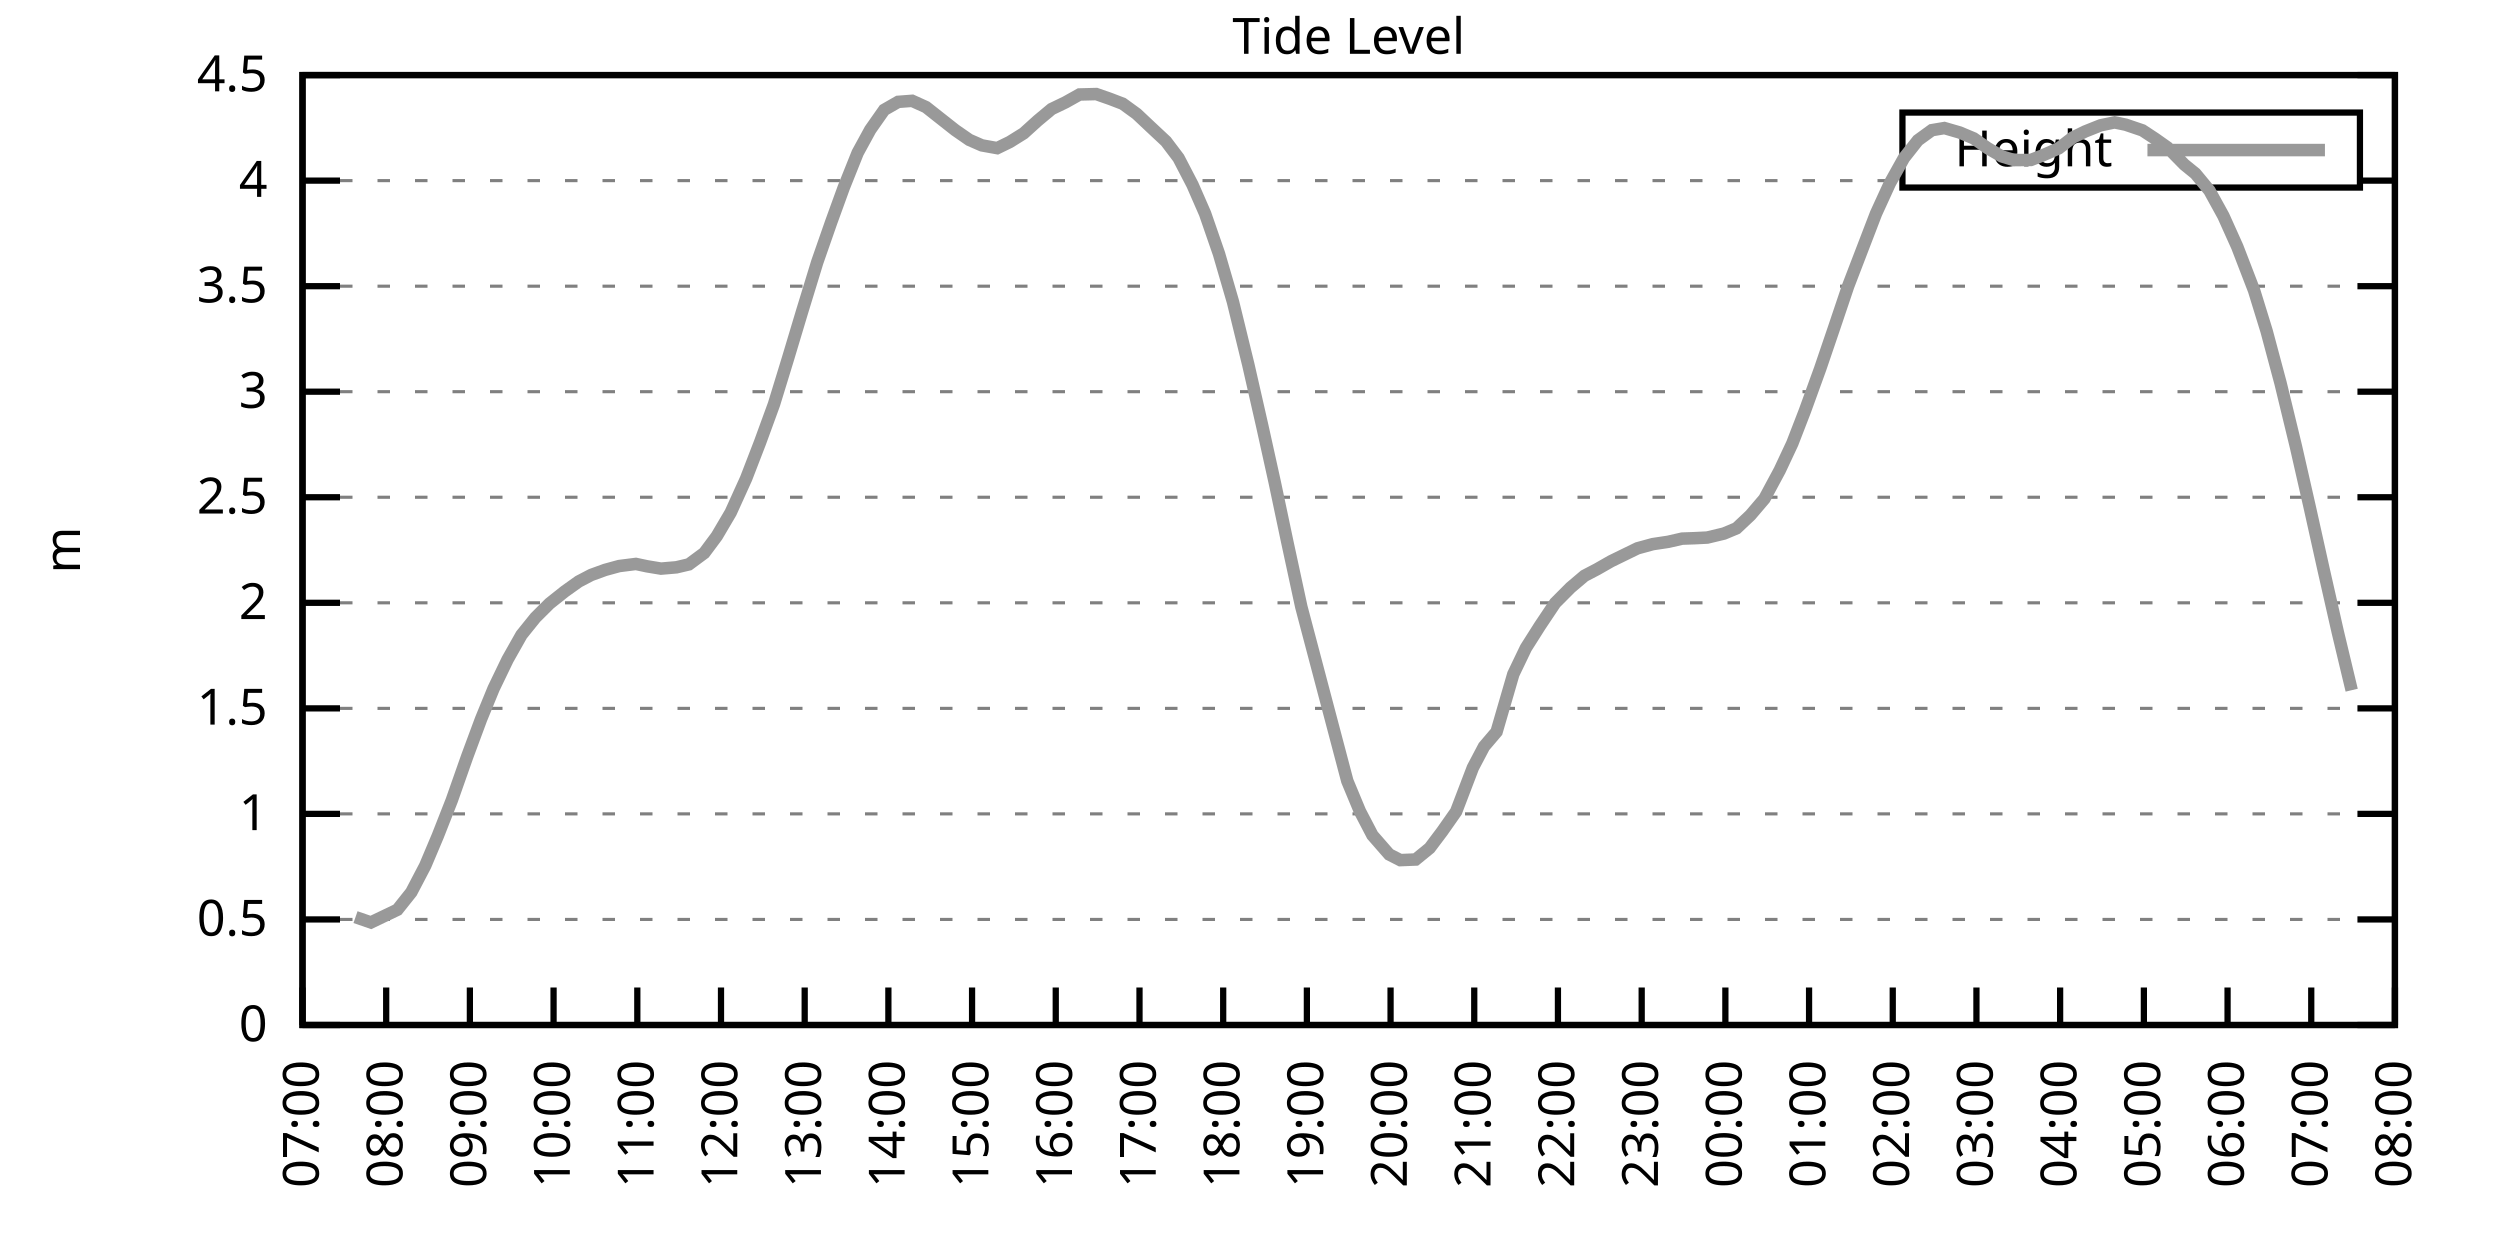
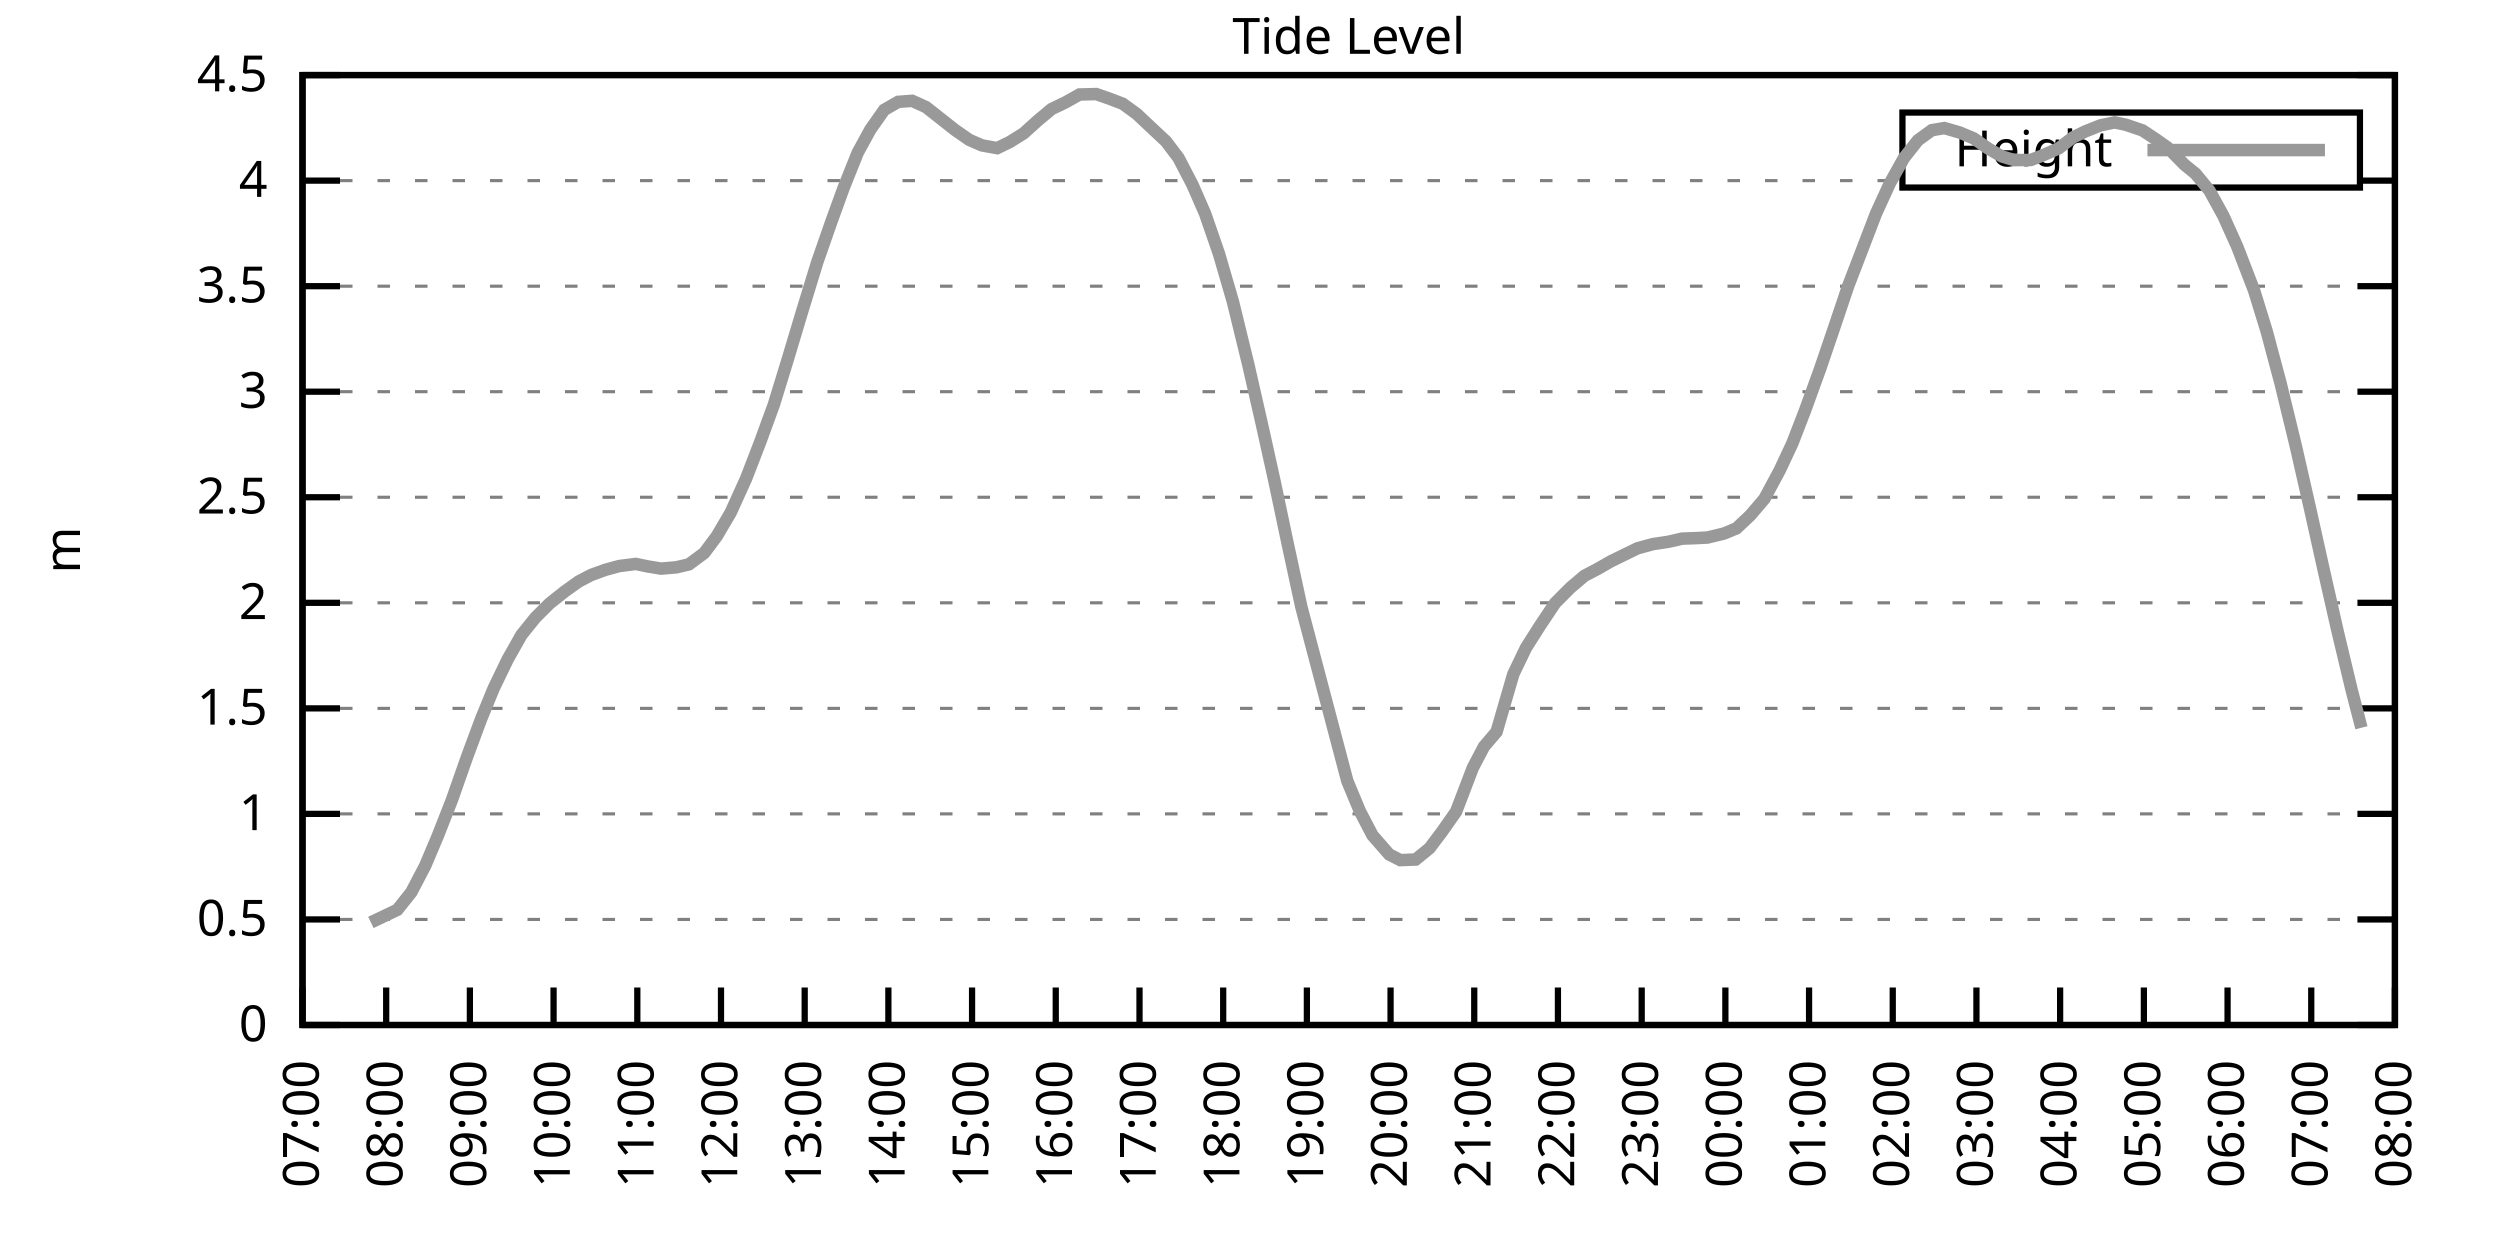
<svg xmlns="http://www.w3.org/2000/svg" xmlns:xlink="http://www.w3.org/1999/xlink" width="400" height="200" viewBox="0 0 400 200">
  <g id="gnuplot_canvas">
    <rect x="0" y="0" width="400" height="200" fill="none" />
    <defs>
      <circle id="gpDot" r="0.5" stroke-width="0.5" stroke="currentColor" />
      <path id="gpPt0" stroke-width="0.333" stroke="currentColor" d="M-1,0 h2 M0,-1 v2" />
      <path id="gpPt1" stroke-width="0.333" stroke="currentColor" d="M-1,-1 L1,1 M1,-1 L-1,1" />
      <path id="gpPt2" stroke-width="0.333" stroke="currentColor" d="M-1,0 L1,0 M0,-1 L0,1 M-1,-1 L1,1 M-1,1 L1,-1" />
      <rect id="gpPt3" stroke-width="0.333" stroke="currentColor" x="-1" y="-1" width="2" height="2" />
      <rect id="gpPt4" stroke-width="0.333" stroke="currentColor" fill="currentColor" x="-1" y="-1" width="2" height="2" />
      <circle id="gpPt5" stroke-width="0.333" stroke="currentColor" cx="0" cy="0" r="1" />
      <use xlink:href="#gpPt5" id="gpPt6" fill="currentColor" stroke="none" />
      <path id="gpPt7" stroke-width="0.333" stroke="currentColor" d="M0,-1.33 L-1.33,0.67 L1.33,0.67 z" />
      <use xlink:href="#gpPt7" id="gpPt8" fill="currentColor" stroke="none" />
      <use xlink:href="#gpPt7" id="gpPt9" stroke="currentColor" transform="rotate(180)" />
      <use xlink:href="#gpPt9" id="gpPt10" fill="currentColor" stroke="none" />
      <use xlink:href="#gpPt3" id="gpPt11" stroke="currentColor" transform="rotate(45)" />
      <use xlink:href="#gpPt11" id="gpPt12" fill="currentColor" stroke="none" />
      <path id="gpPt13" stroke-width="0.333" stroke="currentColor" d="M0,1.330 L1.265,0.411 L0.782,-1.067 L-0.782,-1.076 L-1.265,0.411 z" />
      <use xlink:href="#gpPt13" id="gpPt14" fill="currentColor" stroke="none" />
      <filter id="textbox" filterUnits="objectBoundingBox" x="0" y="0" height="1" width="1">
        <feFlood flood-color="white" flood-opacity="1" result="bgnd" />
        <feComposite in="SourceGraphic" in2="bgnd" operator="atop" />
      </filter>
      <filter id="greybox" filterUnits="objectBoundingBox" x="0" y="0" height="1" width="1">
        <feFlood flood-color="lightgrey" flood-opacity="1" result="grey" />
        <feComposite in="SourceGraphic" in2="grey" operator="atop" />
      </filter>
    </defs>
    <g fill="none" color="white" stroke="currentColor" stroke-width="1.00" stroke-linecap="butt" stroke-linejoin="miter">
</g>
    <g fill="none" color="black" stroke="currentColor" stroke-width="1.00" stroke-linecap="butt" stroke-linejoin="miter">
      <g stroke="none" shape-rendering="crispEdges">
        <polygon fill="rgb(255, 255, 255)" points="48.40,164.00 383.18,164.00 383.18,12.02 48.40,12.02 " />
      </g>
    </g>
    <g fill="none" color="black" stroke="currentColor" stroke-width="1.00" stroke-linecap="butt" stroke-linejoin="miter">
</g>
    <g fill="none" color="black" stroke="black" stroke-width="0.50" stroke-linecap="butt" stroke-linejoin="miter">
</g>
    <g fill="none" color="gray" stroke="currentColor" stroke-width="0.50" stroke-linecap="butt" stroke-linejoin="miter">
      <path stroke="gray" stroke-dasharray="2,4" class="gridline" d="M48.40,164.00 L383.19,164.00  " />
    </g>
    <g fill="none" color="gray" stroke="gray" stroke-width="1.00" stroke-linecap="butt" stroke-linejoin="miter">
</g>
    <g fill="none" color="black" stroke="currentColor" stroke-width="1.00" stroke-linecap="butt" stroke-linejoin="miter">
      <path stroke="black" d="M48.40,164.00 L54.40,164.00 M383.19,164.00 L377.19,164.00  " />
      <g transform="translate(42.80,166.60)" stroke="none" fill="black" font-family="Sans" font-size="8.00" text-anchor="end">
        <text>
          <tspan font-family="Sans"> 0</tspan>
        </text>
      </g>
    </g>
    <g fill="none" color="black" stroke="currentColor" stroke-width="1.00" stroke-linecap="butt" stroke-linejoin="miter">
</g>
    <g fill="none" color="black" stroke="black" stroke-width="0.50" stroke-linecap="butt" stroke-linejoin="miter">
</g>
    <g fill="none" color="gray" stroke="currentColor" stroke-width="0.50" stroke-linecap="butt" stroke-linejoin="miter">
      <path stroke="gray" stroke-dasharray="2,4" class="gridline" d="M48.40,147.11 L383.19,147.11  " />
    </g>
    <g fill="none" color="gray" stroke="gray" stroke-width="1.00" stroke-linecap="butt" stroke-linejoin="miter">
</g>
    <g fill="none" color="black" stroke="currentColor" stroke-width="1.00" stroke-linecap="butt" stroke-linejoin="miter">
      <path stroke="black" d="M48.40,147.11 L54.40,147.11 M383.19,147.11 L377.19,147.11  " />
      <g transform="translate(42.80,149.71)" stroke="none" fill="black" font-family="Sans" font-size="8.00" text-anchor="end">
        <text>
          <tspan font-family="Sans"> 0.5</tspan>
        </text>
      </g>
    </g>
    <g fill="none" color="black" stroke="currentColor" stroke-width="1.00" stroke-linecap="butt" stroke-linejoin="miter">
</g>
    <g fill="none" color="black" stroke="black" stroke-width="0.50" stroke-linecap="butt" stroke-linejoin="miter">
</g>
    <g fill="none" color="gray" stroke="currentColor" stroke-width="0.50" stroke-linecap="butt" stroke-linejoin="miter">
      <path stroke="gray" stroke-dasharray="2,4" class="gridline" d="M48.40,130.22 L383.19,130.22  " />
    </g>
    <g fill="none" color="gray" stroke="gray" stroke-width="1.00" stroke-linecap="butt" stroke-linejoin="miter">
</g>
    <g fill="none" color="black" stroke="currentColor" stroke-width="1.00" stroke-linecap="butt" stroke-linejoin="miter">
      <path stroke="black" d="M48.40,130.22 L54.40,130.22 M383.19,130.22 L377.19,130.22  " />
      <g transform="translate(42.80,132.82)" stroke="none" fill="black" font-family="Sans" font-size="8.00" text-anchor="end">
        <text>
          <tspan font-family="Sans"> 1</tspan>
        </text>
      </g>
    </g>
    <g fill="none" color="black" stroke="currentColor" stroke-width="1.00" stroke-linecap="butt" stroke-linejoin="miter">
</g>
    <g fill="none" color="black" stroke="black" stroke-width="0.50" stroke-linecap="butt" stroke-linejoin="miter">
</g>
    <g fill="none" color="gray" stroke="currentColor" stroke-width="0.50" stroke-linecap="butt" stroke-linejoin="miter">
      <path stroke="gray" stroke-dasharray="2,4" class="gridline" d="M48.40,113.34 L383.19,113.34  " />
    </g>
    <g fill="none" color="gray" stroke="gray" stroke-width="1.00" stroke-linecap="butt" stroke-linejoin="miter">
</g>
    <g fill="none" color="black" stroke="currentColor" stroke-width="1.00" stroke-linecap="butt" stroke-linejoin="miter">
      <path stroke="black" d="M48.40,113.34 L54.40,113.34 M383.19,113.34 L377.19,113.34  " />
      <g transform="translate(42.80,115.94)" stroke="none" fill="black" font-family="Sans" font-size="8.00" text-anchor="end">
        <text>
          <tspan font-family="Sans"> 1.5</tspan>
        </text>
      </g>
    </g>
    <g fill="none" color="black" stroke="currentColor" stroke-width="1.00" stroke-linecap="butt" stroke-linejoin="miter">
</g>
    <g fill="none" color="black" stroke="black" stroke-width="0.50" stroke-linecap="butt" stroke-linejoin="miter">
</g>
    <g fill="none" color="gray" stroke="currentColor" stroke-width="0.50" stroke-linecap="butt" stroke-linejoin="miter">
      <path stroke="gray" stroke-dasharray="2,4" class="gridline" d="M48.40,96.45 L383.19,96.45  " />
    </g>
    <g fill="none" color="gray" stroke="gray" stroke-width="1.00" stroke-linecap="butt" stroke-linejoin="miter">
</g>
    <g fill="none" color="black" stroke="currentColor" stroke-width="1.00" stroke-linecap="butt" stroke-linejoin="miter">
      <path stroke="black" d="M48.40,96.45 L54.40,96.45 M383.19,96.45 L377.19,96.45  " />
      <g transform="translate(42.80,99.05)" stroke="none" fill="black" font-family="Sans" font-size="8.00" text-anchor="end">
        <text>
          <tspan font-family="Sans"> 2</tspan>
        </text>
      </g>
    </g>
    <g fill="none" color="black" stroke="currentColor" stroke-width="1.00" stroke-linecap="butt" stroke-linejoin="miter">
</g>
    <g fill="none" color="black" stroke="black" stroke-width="0.50" stroke-linecap="butt" stroke-linejoin="miter">
</g>
    <g fill="none" color="gray" stroke="currentColor" stroke-width="0.50" stroke-linecap="butt" stroke-linejoin="miter">
      <path stroke="gray" stroke-dasharray="2,4" class="gridline" d="M48.40,79.56 L383.19,79.56  " />
    </g>
    <g fill="none" color="gray" stroke="gray" stroke-width="1.00" stroke-linecap="butt" stroke-linejoin="miter">
</g>
    <g fill="none" color="black" stroke="currentColor" stroke-width="1.00" stroke-linecap="butt" stroke-linejoin="miter">
      <path stroke="black" d="M48.40,79.56 L54.40,79.56 M383.19,79.56 L377.19,79.56  " />
      <g transform="translate(42.80,82.16)" stroke="none" fill="black" font-family="Sans" font-size="8.00" text-anchor="end">
        <text>
          <tspan font-family="Sans"> 2.5</tspan>
        </text>
      </g>
    </g>
    <g fill="none" color="black" stroke="currentColor" stroke-width="1.00" stroke-linecap="butt" stroke-linejoin="miter">
</g>
    <g fill="none" color="black" stroke="black" stroke-width="0.50" stroke-linecap="butt" stroke-linejoin="miter">
</g>
    <g fill="none" color="gray" stroke="currentColor" stroke-width="0.50" stroke-linecap="butt" stroke-linejoin="miter">
      <path stroke="gray" stroke-dasharray="2,4" class="gridline" d="M48.40,62.67 L383.19,62.67  " />
    </g>
    <g fill="none" color="gray" stroke="gray" stroke-width="1.00" stroke-linecap="butt" stroke-linejoin="miter">
</g>
    <g fill="none" color="black" stroke="currentColor" stroke-width="1.00" stroke-linecap="butt" stroke-linejoin="miter">
      <path stroke="black" d="M48.40,62.67 L54.40,62.67 M383.19,62.67 L377.19,62.67  " />
      <g transform="translate(42.80,65.27)" stroke="none" fill="black" font-family="Sans" font-size="8.00" text-anchor="end">
        <text>
          <tspan font-family="Sans"> 3</tspan>
        </text>
      </g>
    </g>
    <g fill="none" color="black" stroke="currentColor" stroke-width="1.00" stroke-linecap="butt" stroke-linejoin="miter">
</g>
    <g fill="none" color="black" stroke="black" stroke-width="0.50" stroke-linecap="butt" stroke-linejoin="miter">
</g>
    <g fill="none" color="gray" stroke="currentColor" stroke-width="0.50" stroke-linecap="butt" stroke-linejoin="miter">
      <path stroke="gray" stroke-dasharray="2,4" class="gridline" d="M48.40,45.79 L383.19,45.79  " />
    </g>
    <g fill="none" color="gray" stroke="gray" stroke-width="1.00" stroke-linecap="butt" stroke-linejoin="miter">
</g>
    <g fill="none" color="black" stroke="currentColor" stroke-width="1.00" stroke-linecap="butt" stroke-linejoin="miter">
      <path stroke="black" d="M48.40,45.79 L54.40,45.79 M383.19,45.79 L377.19,45.79  " />
      <g transform="translate(42.80,48.39)" stroke="none" fill="black" font-family="Sans" font-size="8.00" text-anchor="end">
        <text>
          <tspan font-family="Sans"> 3.5</tspan>
        </text>
      </g>
    </g>
    <g fill="none" color="black" stroke="currentColor" stroke-width="1.00" stroke-linecap="butt" stroke-linejoin="miter">
</g>
    <g fill="none" color="black" stroke="black" stroke-width="0.50" stroke-linecap="butt" stroke-linejoin="miter">
</g>
    <g fill="none" color="gray" stroke="currentColor" stroke-width="0.50" stroke-linecap="butt" stroke-linejoin="miter">
      <path stroke="gray" stroke-dasharray="2,4" class="gridline" d="M48.40,28.90 L304.39,28.90 M377.59,28.90 L383.19,28.90  " />
    </g>
    <g fill="none" color="gray" stroke="gray" stroke-width="1.00" stroke-linecap="butt" stroke-linejoin="miter">
</g>
    <g fill="none" color="black" stroke="currentColor" stroke-width="1.00" stroke-linecap="butt" stroke-linejoin="miter">
      <path stroke="black" d="M48.40,28.90 L54.40,28.90 M383.19,28.90 L377.19,28.90  " />
      <g transform="translate(42.80,31.50)" stroke="none" fill="black" font-family="Sans" font-size="8.00" text-anchor="end">
        <text>
          <tspan font-family="Sans"> 4</tspan>
        </text>
      </g>
    </g>
    <g fill="none" color="black" stroke="currentColor" stroke-width="1.00" stroke-linecap="butt" stroke-linejoin="miter">
</g>
    <g fill="none" color="black" stroke="black" stroke-width="0.50" stroke-linecap="butt" stroke-linejoin="miter">
</g>
    <g fill="none" color="gray" stroke="currentColor" stroke-width="0.50" stroke-linecap="butt" stroke-linejoin="miter">
      <path stroke="gray" stroke-dasharray="2,4" class="gridline" d="M48.40,12.01 L383.19,12.01  " />
    </g>
    <g fill="none" color="gray" stroke="gray" stroke-width="1.00" stroke-linecap="butt" stroke-linejoin="miter">
</g>
    <g fill="none" color="black" stroke="currentColor" stroke-width="1.00" stroke-linecap="butt" stroke-linejoin="miter">
      <path stroke="black" d="M48.40,12.01 L54.40,12.01 M383.19,12.01 L377.19,12.01  " />
      <g transform="translate(42.80,14.61)" stroke="none" fill="black" font-family="Sans" font-size="8.00" text-anchor="end">
        <text>
          <tspan font-family="Sans"> 4.5</tspan>
        </text>
      </g>
    </g>
    <g fill="none" color="black" stroke="currentColor" stroke-width="1.00" stroke-linecap="butt" stroke-linejoin="miter">
      <path stroke="black" d="M48.40,164.00 L48.40,158.00  " />
      <g transform="translate(51.00,169.60) rotate(270.00)" stroke="none" fill="black" font-family="Sans" font-size="8.00" text-anchor="end">
        <text>
          <tspan font-family="Sans">07:00</tspan>
        </text>
      </g>
    </g>
    <g fill="none" color="black" stroke="currentColor" stroke-width="1.00" stroke-linecap="butt" stroke-linejoin="miter">
      <path stroke="black" d="M61.79,164.00 L61.79,158.00  " />
      <g transform="translate(64.39,169.60) rotate(270.00)" stroke="none" fill="black" font-family="Sans" font-size="8.00" text-anchor="end">
        <text>
          <tspan font-family="Sans">08:00</tspan>
        </text>
      </g>
    </g>
    <g fill="none" color="black" stroke="currentColor" stroke-width="1.00" stroke-linecap="butt" stroke-linejoin="miter">
      <path stroke="black" d="M75.18,164.00 L75.18,158.00  " />
      <g transform="translate(77.78,169.60) rotate(270.00)" stroke="none" fill="black" font-family="Sans" font-size="8.00" text-anchor="end">
        <text>
          <tspan font-family="Sans">09:00</tspan>
        </text>
      </g>
    </g>
    <g fill="none" color="black" stroke="currentColor" stroke-width="1.00" stroke-linecap="butt" stroke-linejoin="miter">
      <path stroke="black" d="M88.57,164.00 L88.57,158.00  " />
      <g transform="translate(91.17,169.60) rotate(270.00)" stroke="none" fill="black" font-family="Sans" font-size="8.00" text-anchor="end">
        <text>
          <tspan font-family="Sans">10:00</tspan>
        </text>
      </g>
    </g>
    <g fill="none" color="black" stroke="currentColor" stroke-width="1.00" stroke-linecap="butt" stroke-linejoin="miter">
      <path stroke="black" d="M101.97,164.00 L101.97,158.00  " />
      <g transform="translate(104.57,169.60) rotate(270.00)" stroke="none" fill="black" font-family="Sans" font-size="8.00" text-anchor="end">
        <text>
          <tspan font-family="Sans">11:00</tspan>
        </text>
      </g>
    </g>
    <g fill="none" color="black" stroke="currentColor" stroke-width="1.00" stroke-linecap="butt" stroke-linejoin="miter">
      <path stroke="black" d="M115.36,164.00 L115.36,158.00  " />
      <g transform="translate(117.96,169.60) rotate(270.00)" stroke="none" fill="black" font-family="Sans" font-size="8.00" text-anchor="end">
        <text>
          <tspan font-family="Sans">12:00</tspan>
        </text>
      </g>
    </g>
    <g fill="none" color="black" stroke="currentColor" stroke-width="1.00" stroke-linecap="butt" stroke-linejoin="miter">
      <path stroke="black" d="M128.75,164.00 L128.75,158.00  " />
      <g transform="translate(131.35,169.60) rotate(270.00)" stroke="none" fill="black" font-family="Sans" font-size="8.00" text-anchor="end">
        <text>
          <tspan font-family="Sans">13:00</tspan>
        </text>
      </g>
    </g>
    <g fill="none" color="black" stroke="currentColor" stroke-width="1.00" stroke-linecap="butt" stroke-linejoin="miter">
      <path stroke="black" d="M142.14,164.00 L142.14,158.00  " />
      <g transform="translate(144.74,169.60) rotate(270.00)" stroke="none" fill="black" font-family="Sans" font-size="8.00" text-anchor="end">
        <text>
          <tspan font-family="Sans">14:00</tspan>
        </text>
      </g>
    </g>
    <g fill="none" color="black" stroke="currentColor" stroke-width="1.00" stroke-linecap="butt" stroke-linejoin="miter">
      <path stroke="black" d="M155.53,164.00 L155.53,158.00  " />
      <g transform="translate(158.13,169.60) rotate(270.00)" stroke="none" fill="black" font-family="Sans" font-size="8.00" text-anchor="end">
        <text>
          <tspan font-family="Sans">15:00</tspan>
        </text>
      </g>
    </g>
    <g fill="none" color="black" stroke="currentColor" stroke-width="1.00" stroke-linecap="butt" stroke-linejoin="miter">
      <path stroke="black" d="M168.92,164.00 L168.92,158.00  " />
      <g transform="translate(171.52,169.60) rotate(270.00)" stroke="none" fill="black" font-family="Sans" font-size="8.00" text-anchor="end">
        <text>
          <tspan font-family="Sans">16:00</tspan>
        </text>
      </g>
    </g>
    <g fill="none" color="black" stroke="currentColor" stroke-width="1.00" stroke-linecap="butt" stroke-linejoin="miter">
      <path stroke="black" d="M182.32,164.00 L182.32,158.00  " />
      <g transform="translate(184.92,169.60) rotate(270.00)" stroke="none" fill="black" font-family="Sans" font-size="8.00" text-anchor="end">
        <text>
          <tspan font-family="Sans">17:00</tspan>
        </text>
      </g>
    </g>
    <g fill="none" color="black" stroke="currentColor" stroke-width="1.00" stroke-linecap="butt" stroke-linejoin="miter">
      <path stroke="black" d="M195.71,164.00 L195.71,158.00  " />
      <g transform="translate(198.31,169.60) rotate(270.00)" stroke="none" fill="black" font-family="Sans" font-size="8.00" text-anchor="end">
        <text>
          <tspan font-family="Sans">18:00</tspan>
        </text>
      </g>
    </g>
    <g fill="none" color="black" stroke="currentColor" stroke-width="1.00" stroke-linecap="butt" stroke-linejoin="miter">
      <path stroke="black" d="M209.10,164.00 L209.10,158.00  " />
      <g transform="translate(211.70,169.60) rotate(270.00)" stroke="none" fill="black" font-family="Sans" font-size="8.00" text-anchor="end">
        <text>
          <tspan font-family="Sans">19:00</tspan>
        </text>
      </g>
    </g>
    <g fill="none" color="black" stroke="currentColor" stroke-width="1.00" stroke-linecap="butt" stroke-linejoin="miter">
      <path stroke="black" d="M222.49,164.00 L222.49,158.00  " />
      <g transform="translate(225.09,169.60) rotate(270.00)" stroke="none" fill="black" font-family="Sans" font-size="8.00" text-anchor="end">
        <text>
          <tspan font-family="Sans">20:00</tspan>
        </text>
      </g>
    </g>
    <g fill="none" color="black" stroke="currentColor" stroke-width="1.00" stroke-linecap="butt" stroke-linejoin="miter">
      <path stroke="black" d="M235.88,164.00 L235.88,158.00  " />
      <g transform="translate(238.48,169.60) rotate(270.00)" stroke="none" fill="black" font-family="Sans" font-size="8.00" text-anchor="end">
        <text>
          <tspan font-family="Sans">21:00</tspan>
        </text>
      </g>
    </g>
    <g fill="none" color="black" stroke="currentColor" stroke-width="1.00" stroke-linecap="butt" stroke-linejoin="miter">
      <path stroke="black" d="M249.27,164.00 L249.27,158.00  " />
      <g transform="translate(251.87,169.60) rotate(270.00)" stroke="none" fill="black" font-family="Sans" font-size="8.00" text-anchor="end">
        <text>
          <tspan font-family="Sans">22:00</tspan>
        </text>
      </g>
    </g>
    <g fill="none" color="black" stroke="currentColor" stroke-width="1.00" stroke-linecap="butt" stroke-linejoin="miter">
      <path stroke="black" d="M262.67,164.00 L262.67,158.00  " />
      <g transform="translate(265.27,169.60) rotate(270.00)" stroke="none" fill="black" font-family="Sans" font-size="8.00" text-anchor="end">
        <text>
          <tspan font-family="Sans">23:00</tspan>
        </text>
      </g>
    </g>
    <g fill="none" color="black" stroke="currentColor" stroke-width="1.00" stroke-linecap="butt" stroke-linejoin="miter">
      <path stroke="black" d="M276.06,164.00 L276.06,158.00  " />
      <g transform="translate(278.66,169.60) rotate(270.00)" stroke="none" fill="black" font-family="Sans" font-size="8.00" text-anchor="end">
        <text>
          <tspan font-family="Sans">00:00</tspan>
        </text>
      </g>
    </g>
    <g fill="none" color="black" stroke="currentColor" stroke-width="1.00" stroke-linecap="butt" stroke-linejoin="miter">
      <path stroke="black" d="M289.45,164.00 L289.45,158.00  " />
      <g transform="translate(292.05,169.60) rotate(270.00)" stroke="none" fill="black" font-family="Sans" font-size="8.00" text-anchor="end">
        <text>
          <tspan font-family="Sans">01:00</tspan>
        </text>
      </g>
    </g>
    <g fill="none" color="black" stroke="currentColor" stroke-width="1.00" stroke-linecap="butt" stroke-linejoin="miter">
      <path stroke="black" d="M302.84,164.00 L302.84,158.00  " />
      <g transform="translate(305.44,169.60) rotate(270.00)" stroke="none" fill="black" font-family="Sans" font-size="8.00" text-anchor="end">
        <text>
          <tspan font-family="Sans">02:00</tspan>
        </text>
      </g>
    </g>
    <g fill="none" color="black" stroke="currentColor" stroke-width="1.00" stroke-linecap="butt" stroke-linejoin="miter">
      <path stroke="black" d="M316.23,164.00 L316.23,158.00  " />
      <g transform="translate(318.83,169.60) rotate(270.00)" stroke="none" fill="black" font-family="Sans" font-size="8.00" text-anchor="end">
        <text>
          <tspan font-family="Sans">03:00</tspan>
        </text>
      </g>
    </g>
    <g fill="none" color="black" stroke="currentColor" stroke-width="1.00" stroke-linecap="butt" stroke-linejoin="miter">
      <path stroke="black" d="M329.62,164.00 L329.62,158.00  " />
      <g transform="translate(332.22,169.60) rotate(270.00)" stroke="none" fill="black" font-family="Sans" font-size="8.00" text-anchor="end">
        <text>
          <tspan font-family="Sans">04:00</tspan>
        </text>
      </g>
    </g>
    <g fill="none" color="black" stroke="currentColor" stroke-width="1.00" stroke-linecap="butt" stroke-linejoin="miter">
      <path stroke="black" d="M343.02,164.00 L343.02,158.00  " />
      <g transform="translate(345.62,169.60) rotate(270.00)" stroke="none" fill="black" font-family="Sans" font-size="8.00" text-anchor="end">
        <text>
          <tspan font-family="Sans">05:00</tspan>
        </text>
      </g>
    </g>
    <g fill="none" color="black" stroke="currentColor" stroke-width="1.00" stroke-linecap="butt" stroke-linejoin="miter">
      <path stroke="black" d="M356.41,164.00 L356.41,158.00  " />
      <g transform="translate(359.01,169.60) rotate(270.00)" stroke="none" fill="black" font-family="Sans" font-size="8.00" text-anchor="end">
        <text>
          <tspan font-family="Sans">06:00</tspan>
        </text>
      </g>
    </g>
    <g fill="none" color="black" stroke="currentColor" stroke-width="1.00" stroke-linecap="butt" stroke-linejoin="miter">
      <path stroke="black" d="M369.80,164.00 L369.80,158.00  " />
      <g transform="translate(372.40,169.60) rotate(270.00)" stroke="none" fill="black" font-family="Sans" font-size="8.00" text-anchor="end">
        <text>
          <tspan font-family="Sans">07:00</tspan>
        </text>
      </g>
    </g>
    <g fill="none" color="black" stroke="currentColor" stroke-width="1.00" stroke-linecap="butt" stroke-linejoin="miter">
      <path stroke="black" d="M383.19,164.00 L383.19,158.00  " />
      <g transform="translate(385.79,169.60) rotate(270.00)" stroke="none" fill="black" font-family="Sans" font-size="8.00" text-anchor="end">
        <text>
          <tspan font-family="Sans">08:00</tspan>
        </text>
      </g>
    </g>
    <g fill="none" color="black" stroke="currentColor" stroke-width="1.00" stroke-linecap="butt" stroke-linejoin="miter">
</g>
    <g fill="none" color="black" stroke="currentColor" stroke-width="1.00" stroke-linecap="butt" stroke-linejoin="miter">
      <path stroke="black" d="M48.40,12.01 L48.40,164.00 L383.19,164.00 L383.19,12.01 L48.40,12.01 Z  " />
    </g>
    <g fill="none" color="black" stroke="currentColor" stroke-width="1.00" stroke-linecap="butt" stroke-linejoin="miter">
</g>
    <g fill="none" color="black" stroke="currentColor" stroke-width="1.00" stroke-linecap="butt" stroke-linejoin="miter">
      <path stroke="black" d="M304.39,30.01 L304.39,18.01 L377.59,18.01 L377.59,30.01 L304.39,30.01 Z  " />
    </g>
    <g id="Tide_level_plot_1">
      <g fill="none" color="white" stroke="black" stroke-width="2.00" stroke-linecap="butt" stroke-linejoin="miter">
</g>
      <g fill="none" color="black" stroke="currentColor" stroke-width="2.00" stroke-linecap="butt" stroke-linejoin="miter">
        <g transform="translate(337.99,26.61)" stroke="none" fill="black" font-family="Sans" font-size="8.00" text-anchor="end">
          <text>
            <tspan font-family="Sans">Height</tspan>
          </text>
        </g>
      </g>
      <g fill="none" color="black" stroke="currentColor" stroke-width="2.00" stroke-linecap="butt" stroke-linejoin="miter">
-         <path stroke="rgb(153, 153, 153)" d="M343.59,24.01 L371.99,24.01 M56.88,146.74 L59.34,147.59 L63.58,145.56 L65.81,142.76 L68.04,138.50 L70.05,133.74   L72.28,128.06 L74.74,121.07 L76.97,115.06 L78.98,110.16 L81.21,105.53 L83.44,101.58 L85.67,98.81 L87.91,96.58   L90.36,94.63 L92.59,93.04 L94.60,91.99 L96.83,91.18 L99.06,90.57 L101.74,90.23 L103.53,90.61 L105.76,90.98   L108.22,90.77 L110.22,90.30 L112.68,88.48 L114.69,85.78 L116.92,81.99 L119.38,76.56 L121.61,70.78 L123.84,64.67   L126.07,57.40 L128.30,49.97 L130.76,41.94 L132.99,35.55 L135.00,30.01 L137.23,24.44 L139.24,20.76 L141.47,17.58   L143.70,16.30 L145.94,16.13 L148.17,17.14 L150.40,18.90 L152.85,20.83 L155.09,22.38 L157.10,23.26 L159.55,23.70   L161.56,22.72 L163.79,21.33 L166.02,19.31 L168.25,17.45 L170.49,16.37 L172.72,15.12 L175.40,15.05 L177.63,15.83   L179.64,16.60 L181.87,18.22 L184.10,20.32 L186.56,22.62 L188.57,25.28 L190.80,29.57 L192.81,34.17 L195.04,40.62   L197.27,48.28 L199.73,58.35 L201.96,68.14 L203.97,77.23 L205.97,86.72 L208.21,97.09 L215.57,124.96 L217.58,129.79   L219.59,133.64 L222.27,136.71 L224.05,137.62 L226.51,137.52 L228.74,135.70 L230.75,133.03 L232.98,129.85 L235.66,122.83   L237.44,119.45 L239.45,117.09 L242.13,107.87 L244.14,103.68 L246.37,100.16 L248.83,96.48 L251.28,94.02 L253.51,92.13   L255.52,91.08 L257.76,89.80 L259.99,88.71 L262.00,87.73 L264.45,87.06 L266.91,86.69 L269.14,86.18 L271.15,86.11   L273.16,86.01 L275.83,85.37 L277.84,84.53 L280.07,82.43 L282.31,79.80 L284.76,75.24 L286.77,70.95 L288.78,65.75   L291.23,58.99 L293.47,52.41 L295.70,45.79 L297.93,39.98 L300.16,34.17 L302.39,29.30 L304.63,25.28 L306.86,22.45   L309.09,20.83 L311.10,20.49 L313.55,21.20 L315.79,22.14 L318.02,23.70 L320.25,25.01 L322.26,25.62 L324.94,25.59   L326.72,24.91 L329.40,23.73 L331.63,22.01 L333.64,21.03 L336.10,20.05 L338.33,19.58 L340.11,19.95 L342.79,20.86   L344.80,22.18 L346.81,23.60 L349.49,26.33 L351.27,27.78 L353.51,30.49 L355.74,34.54 L357.97,39.50 L360.65,46.46   L362.66,52.98 L364.89,61.32 L367.34,71.42 L369.58,81.25 L371.81,91.28 L374.04,101.11 L376.27,110.43  " />
+         <path stroke="rgb(153, 153, 153)" d="M343.59,24.01 L371.99,24.01 M59.34,147.59 L63.58,145.56 L65.81,142.76 L68.04,138.50 L70.05,133.74 L72.28,128.06   L74.74,121.07 L76.97,115.06 L78.98,110.16 L81.21,105.53 L83.44,101.58 L85.67,98.81 L87.91,96.58 L90.36,94.63   L92.59,93.04 L94.60,91.99 L96.83,91.18 L99.06,90.57 L101.74,90.23 L103.53,90.61 L105.76,90.98 L108.22,90.77   L110.22,90.30 L112.68,88.48 L114.69,85.78 L116.92,81.99 L119.38,76.56 L121.61,70.78 L123.84,64.67 L126.07,57.40   L128.30,49.97 L130.76,41.94 L132.99,35.55 L135.00,30.01 L137.23,24.44 L139.24,20.76 L141.47,17.58 L143.70,16.30   L145.94,16.13 L148.17,17.14 L150.40,18.90 L152.85,20.83 L155.09,22.38 L157.10,23.26 L159.55,23.70 L161.56,22.72   L163.79,21.33 L166.02,19.31 L168.25,17.45 L170.49,16.37 L172.72,15.12 L175.40,15.05 L177.63,15.83 L179.64,16.60   L181.87,18.22 L184.10,20.32 L186.56,22.62 L188.57,25.28 L190.80,29.57 L192.81,34.17 L195.04,40.62 L197.27,48.28   L199.73,58.35 L201.96,68.14 L203.97,77.23 L205.97,86.72 L208.21,97.09 L215.57,124.96 L217.58,129.79 L219.59,133.64   L222.27,136.71 L224.05,137.62 L226.51,137.52 L228.74,135.70 L230.75,133.03 L232.98,129.85 L235.66,122.83 L237.44,119.45   L239.45,117.09 L242.13,107.87 L244.14,103.68 L246.37,100.16 L248.83,96.48 L251.28,94.02 L253.51,92.13 L255.52,91.08   L257.76,89.80 L259.99,88.71 L262.00,87.73 L264.45,87.06 L266.91,86.69 L269.14,86.18 L271.15,86.11 L273.16,86.01   L275.83,85.37 L277.84,84.53 L280.07,82.43 L282.31,79.80 L284.76,75.24 L286.77,70.95 L288.78,65.75 L291.23,58.99   L293.47,52.41 L295.70,45.79 L297.93,39.98 L300.16,34.17 L302.39,29.30 L304.63,25.28 L306.86,22.45 L309.09,20.83   L311.10,20.49 L313.55,21.20 L315.79,22.14 L318.02,23.70 L320.25,25.01 L322.26,25.62 L324.94,25.59 L326.72,24.91   L329.40,23.73 L331.63,22.01 L333.64,21.03 L336.10,20.05 L338.33,19.58 L340.11,19.95 L342.79,20.86 L344.80,22.18   L346.81,23.60 L349.49,26.33 L351.27,27.78 L353.51,30.49 L355.74,34.54 L357.97,39.50 L360.65,46.46 L362.66,52.98   L364.89,61.32 L367.34,71.42 L369.58,81.25 L371.81,91.28 L374.04,101.11 L376.27,110.43 L377.83,116.44  " />
      </g>
    </g>
    <g fill="none" color="black" stroke="currentColor" stroke-width="2.00" stroke-linecap="butt" stroke-linejoin="miter">
</g>
    <g fill="none" color="black" stroke="black" stroke-width="1.00" stroke-linecap="butt" stroke-linejoin="miter">
</g>
    <g fill="none" color="black" stroke="currentColor" stroke-width="1.00" stroke-linecap="butt" stroke-linejoin="miter">
      <path stroke="black" d="M48.40,12.01 L48.40,164.00 L383.19,164.00 L383.19,12.01 L48.40,12.01 Z  " />
      <g transform="translate(12.80,88.01) rotate(270.00)" stroke="none" fill="black" font-family="Sans" font-size="8.00" text-anchor="middle">
        <text>
          <tspan font-family="Sans">m</tspan>
        </text>
      </g>
    </g>
    <g fill="none" color="black" stroke="currentColor" stroke-width="1.00" stroke-linecap="butt" stroke-linejoin="miter">
</g>
    <g fill="none" color="black" stroke="currentColor" stroke-width="1.00" stroke-linecap="butt" stroke-linejoin="miter">
      <g transform="translate(215.79,8.61)" stroke="none" fill="black" font-family="Sans" font-size="8.00" text-anchor="middle">
        <text>
          <tspan font-family="Sans">Tide Level</tspan>
        </text>
      </g>
    </g>
    <g fill="none" color="black" stroke="currentColor" stroke-width="1.00" stroke-linecap="butt" stroke-linejoin="miter">
</g>
  </g>
</svg>
